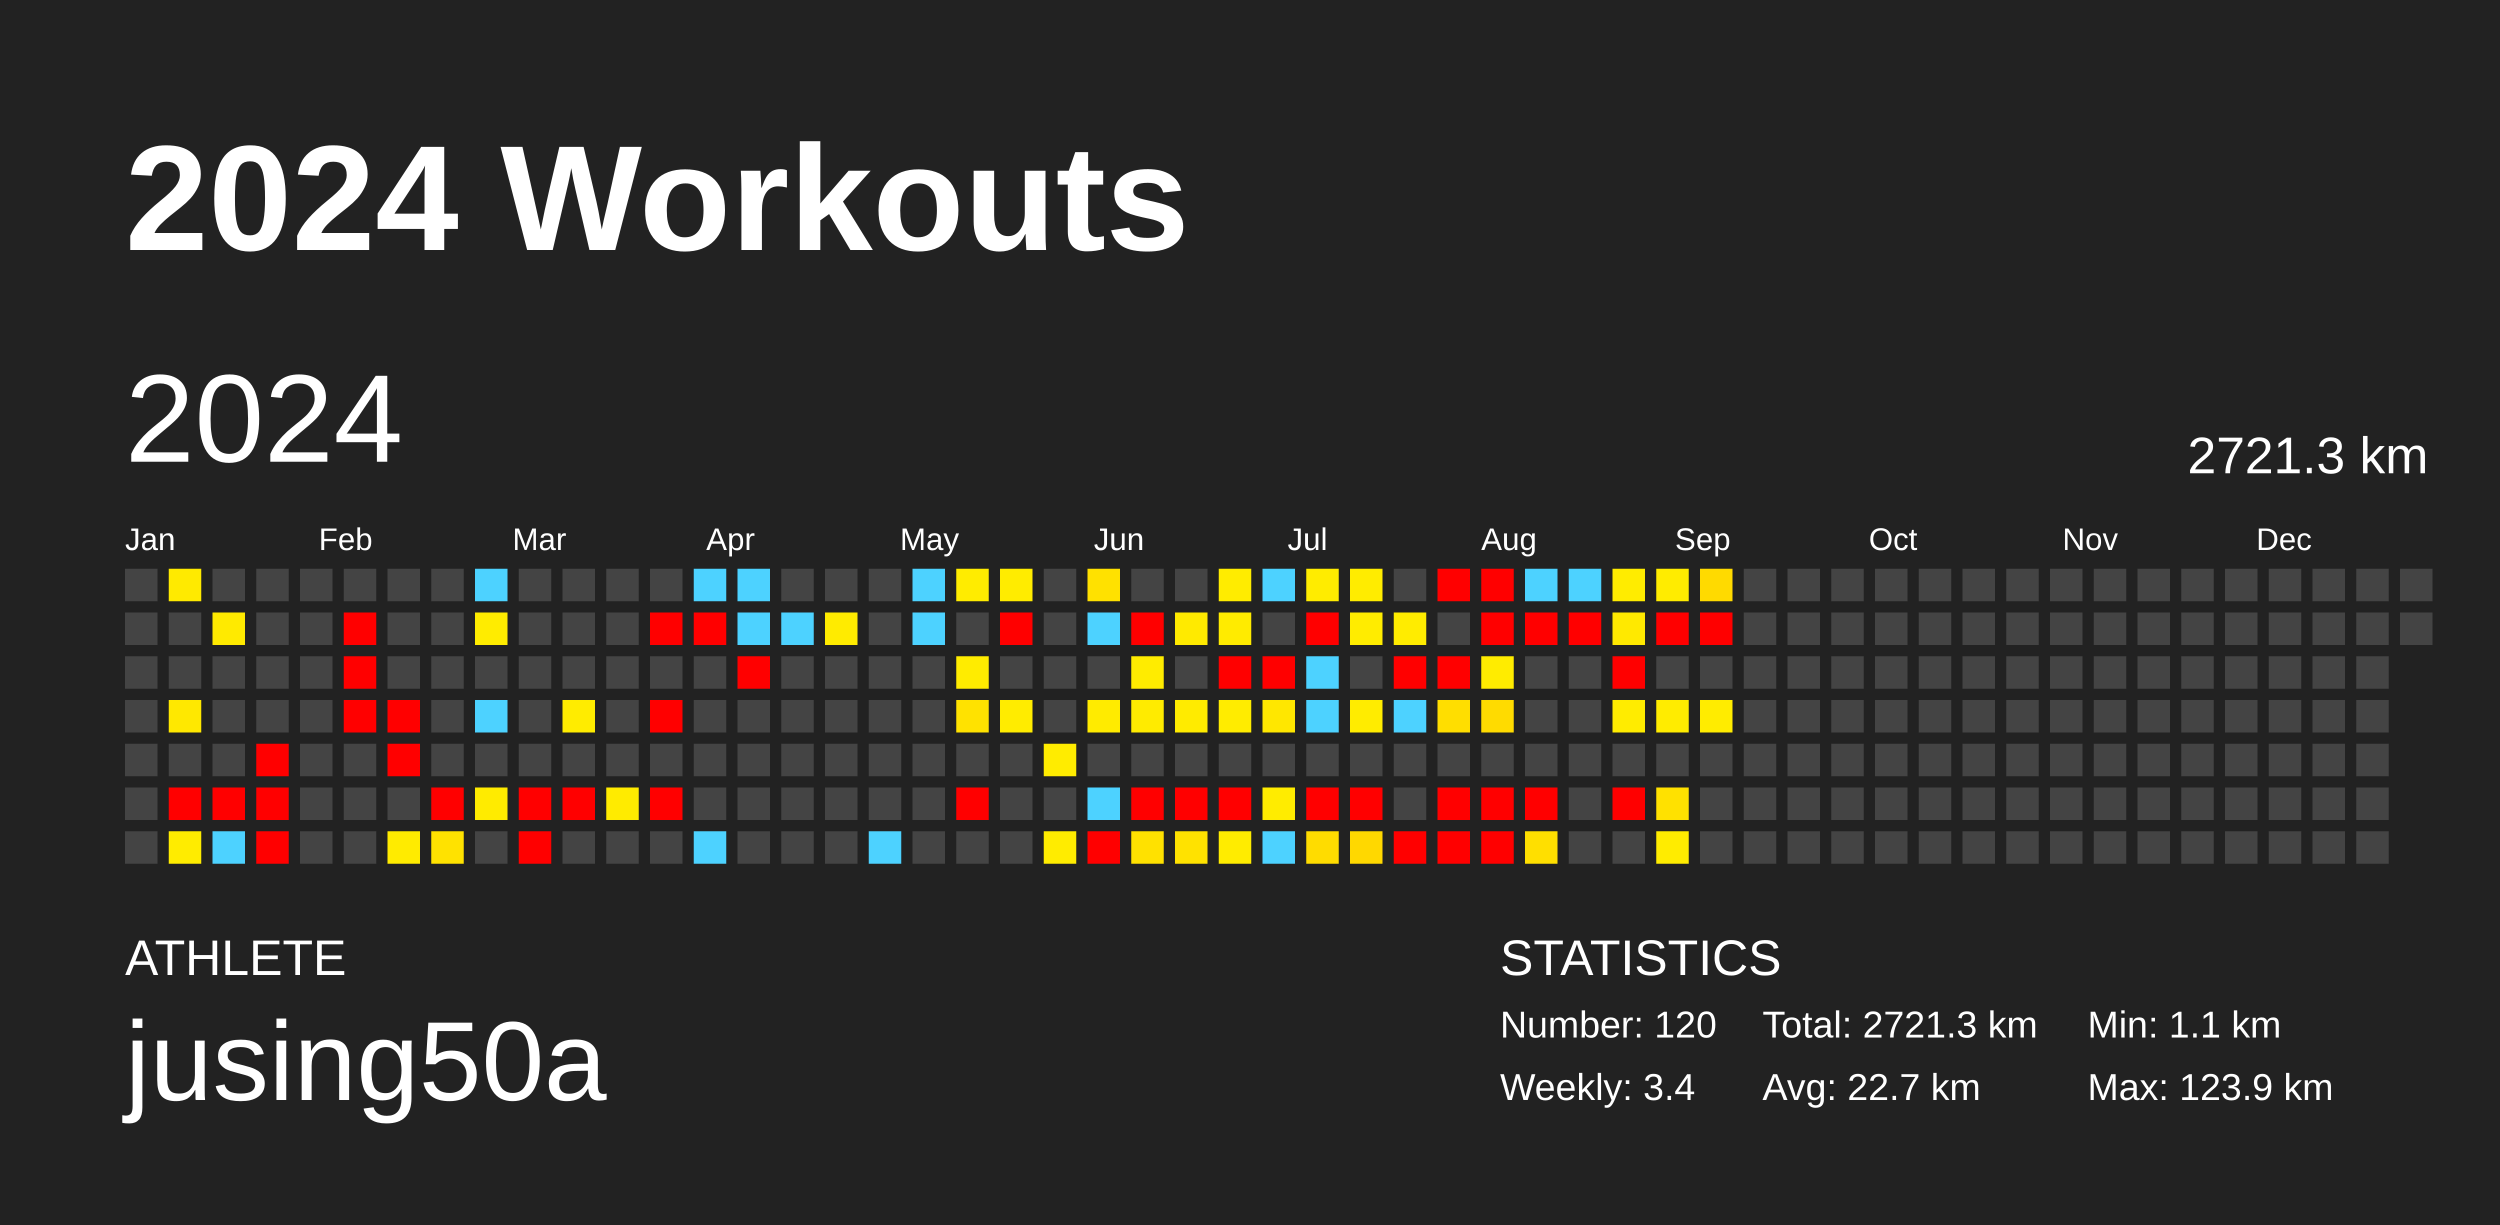
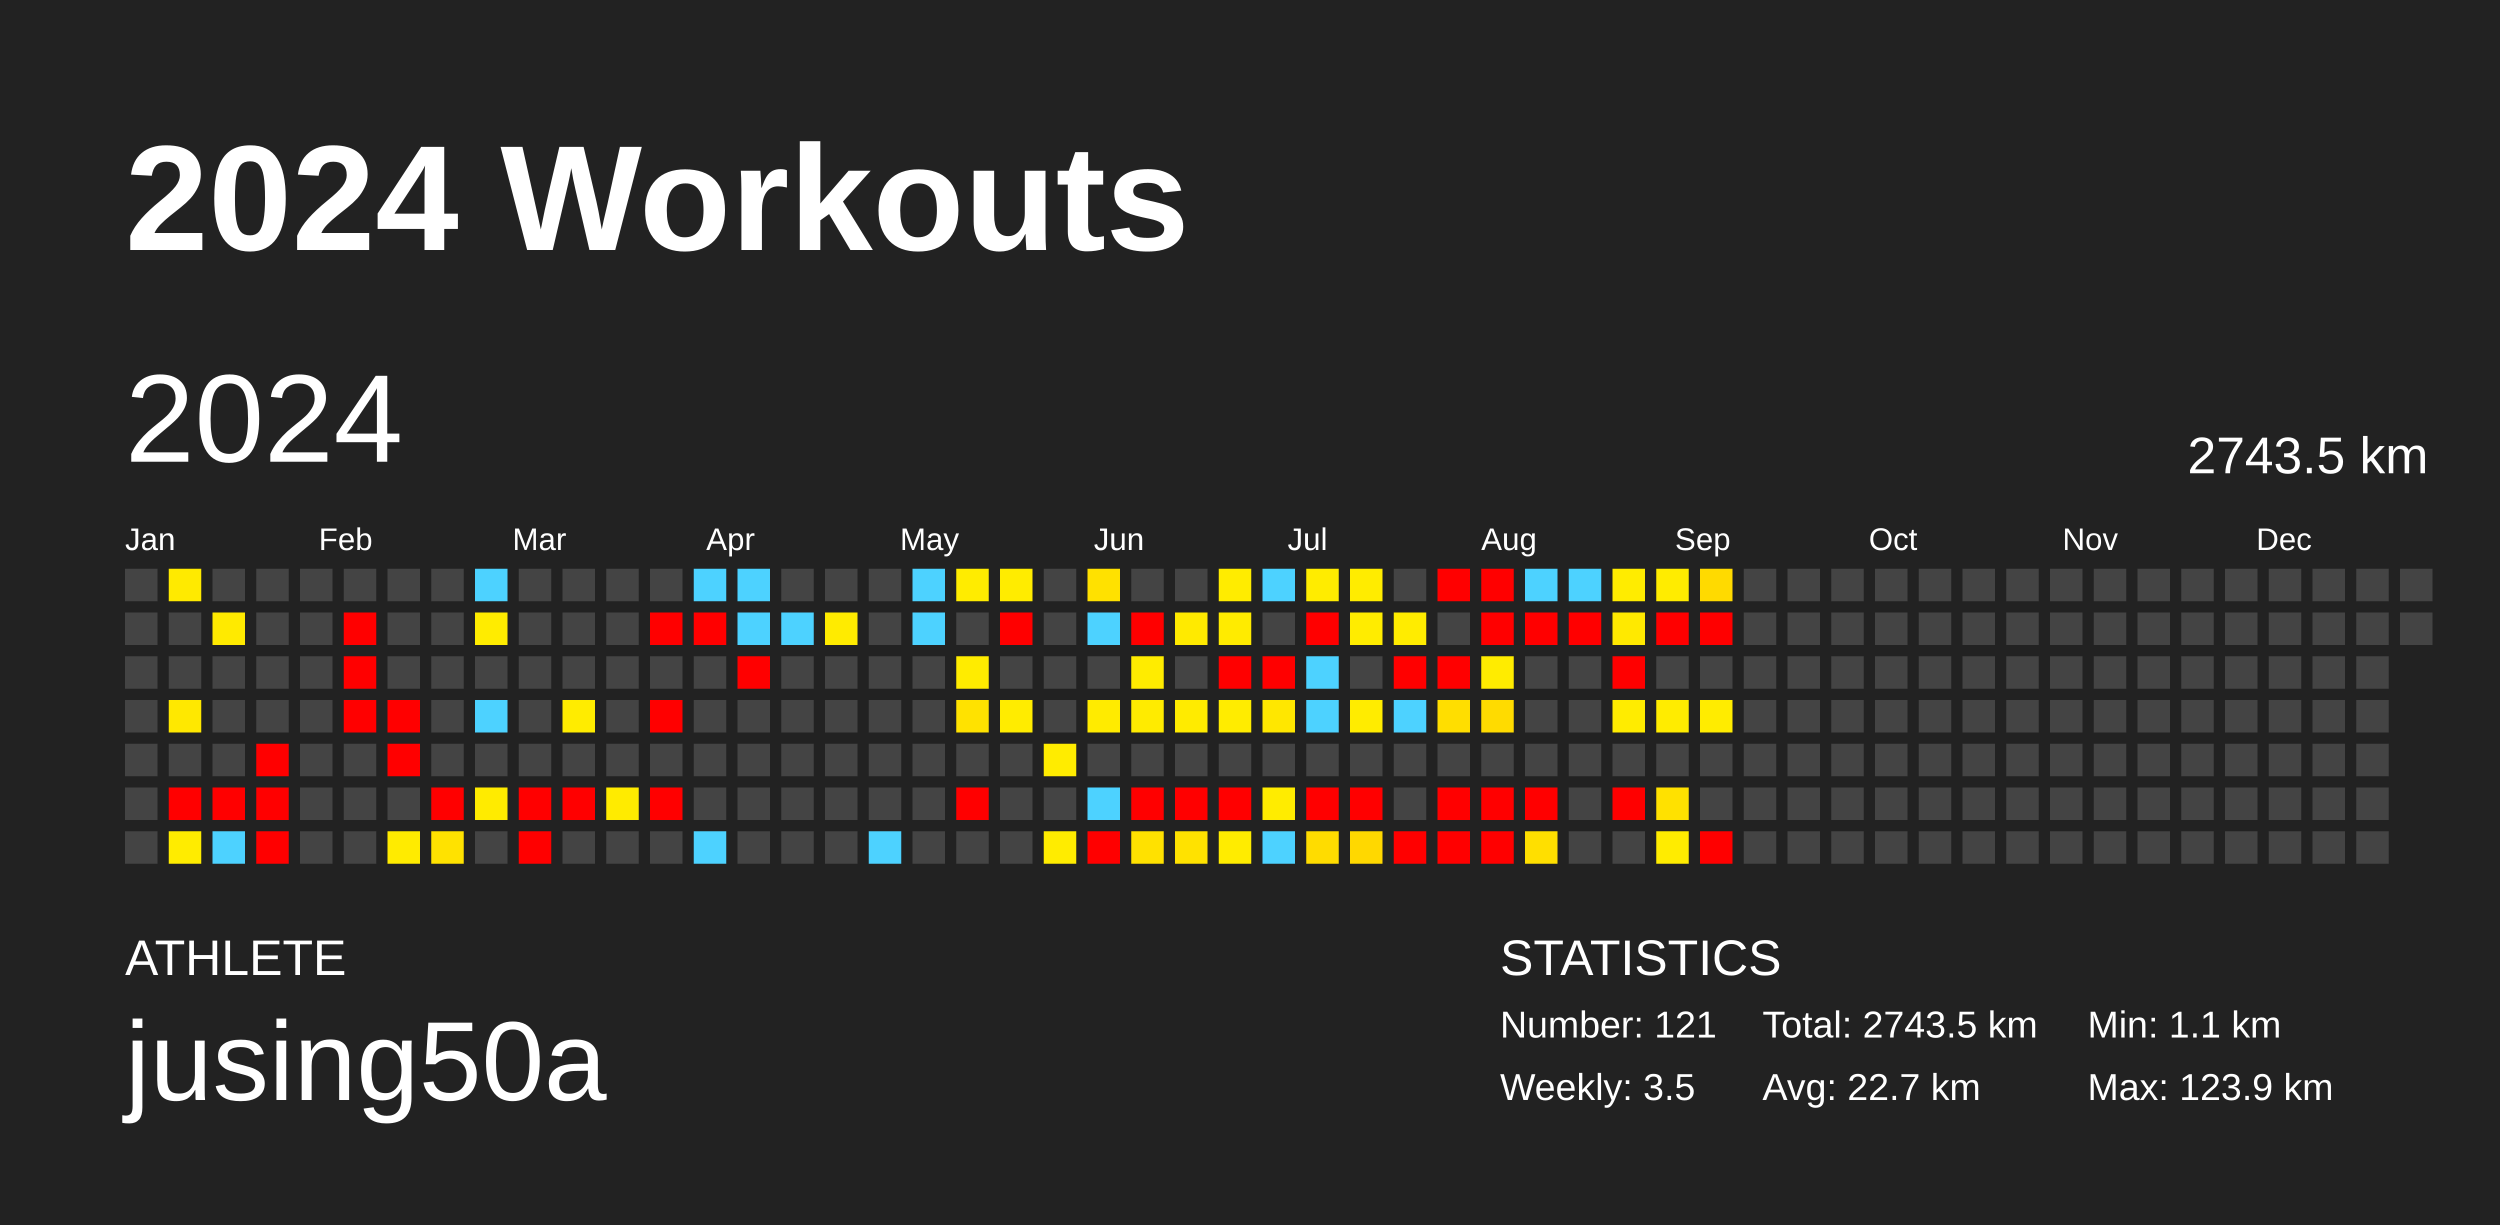
<svg xmlns="http://www.w3.org/2000/svg" baseProfile="full" height="98mm" version="1.1" viewBox="0,0,200,98" width="200mm">
  <defs />
  <rect fill="#222222" height="98" width="200" x="0" y="0" />
  <text fill="#FFFFFF" style="font-size:12px; font-family:Arial; font-weight:bold;" x="10" y="20">2024 Workouts</text>
  <text fill="#FFFFFF" style="font-size:4px; font-family:Arial" x="10" y="78">ATHLETE</text>
  <text fill="#FFFFFF" style="font-size:9px; font-family:Arial" x="10" y="88">jusing50a</text>
  <text fill="#FFFFFF" style="font-size:4px; font-family:Arial" x="120" y="78">STATISTICS</text>
-   <text fill="#FFFFFF" style="font-size:3px; font-family:Arial" x="120" y="83">Number: 120</text>
-   <text fill="#FFFFFF" style="font-size:3px; font-family:Arial" x="120" y="88">Weekly: 3.4</text>
-   <text fill="#FFFFFF" style="font-size:3px; font-family:Arial" x="141" y="83">Total: 2721.3 km</text>
+   <text fill="#FFFFFF" style="font-size:3px; font-family:Arial" x="120" y="83">Number: 121</text>
+   <text fill="#FFFFFF" style="font-size:3px; font-family:Arial" x="120" y="88">Weekly: 3.5</text>
+   <text fill="#FFFFFF" style="font-size:3px; font-family:Arial" x="141" y="83">Total: 2743.5 km</text>
  <text fill="#FFFFFF" style="font-size:3px; font-family:Arial" x="141" y="88">Avg: 22.7 km</text>
  <text fill="#FFFFFF" style="font-size:3px; font-family:Arial" x="167" y="83">Min: 1.1 km</text>
  <text fill="#FFFFFF" style="font-size:3px; font-family:Arial" x="167" y="88">Max: 123.9 km</text>
  <text dominant-baseline="hanging" fill="#FFFFFF" style="font-size:10.0px; font-family:Arial;" x="10" y="30">2024</text>
-   <text dominant-baseline="hanging" fill="#FFFFFF" style="font-size:4.125px; font-family:Arial;" x="175" y="35">2721.3 km</text>
+   <text dominant-baseline="hanging" fill="#FFFFFF" style="font-size:4.125px; font-family:Arial;" x="175" y="35">2743.5 km</text>
  <text fill="#FFFFFF" style="font-size:2.5px; font-family:Arial" x="10.0" y="44">Jan</text>
  <text fill="#FFFFFF" style="font-size:2.5px; font-family:Arial" x="25.5" y="44">Feb</text>
  <text fill="#FFFFFF" style="font-size:2.5px; font-family:Arial" x="41.0" y="44">Mar</text>
  <text fill="#FFFFFF" style="font-size:2.5px; font-family:Arial" x="56.5" y="44">Apr</text>
  <text fill="#FFFFFF" style="font-size:2.5px; font-family:Arial" x="72.0" y="44">May</text>
  <text fill="#FFFFFF" style="font-size:2.5px; font-family:Arial" x="87.5" y="44">Jun</text>
  <text fill="#FFFFFF" style="font-size:2.5px; font-family:Arial" x="103.0" y="44">Jul</text>
  <text fill="#FFFFFF" style="font-size:2.5px; font-family:Arial" x="118.5" y="44">Aug</text>
  <text fill="#FFFFFF" style="font-size:2.5px; font-family:Arial" x="134.0" y="44">Sep</text>
  <text fill="#FFFFFF" style="font-size:2.5px; font-family:Arial" x="149.5" y="44">Oct</text>
  <text fill="#FFFFFF" style="font-size:2.5px; font-family:Arial" x="165.0" y="44">Nov</text>
  <text fill="#FFFFFF" style="font-size:2.5px; font-family:Arial" x="180.5" y="44">Dec</text>
  <rect fill="#444444" height="2.6" width="2.6" x="10.0" y="45.5" />
  <rect fill="#444444" height="2.6" width="2.6" x="10.0" y="49.0" />
  <rect fill="#444444" height="2.6" width="2.6" x="10.0" y="52.5" />
  <rect fill="#444444" height="2.6" width="2.6" x="10.0" y="56.0" />
  <rect fill="#444444" height="2.6" width="2.6" x="10.0" y="59.5" />
  <rect fill="#444444" height="2.6" width="2.6" x="10.0" y="63.0" />
  <rect fill="#444444" height="2.6" width="2.6" x="10.0" y="66.5" />
  <rect fill="#ffea00" height="2.6" width="2.6" x="13.5" y="45.5" />
  <rect fill="#444444" height="2.6" width="2.6" x="13.5" y="49.0" />
  <rect fill="#444444" height="2.6" width="2.6" x="13.5" y="52.5" />
  <rect fill="#ffe800" height="2.6" width="2.6" x="13.5" y="56.0" />
  <rect fill="#444444" height="2.6" width="2.6" x="13.5" y="59.5" />
  <rect fill="red" height="2.6" width="2.6" x="13.5" y="63.0" />
  <rect fill="#ffec00" height="2.6" width="2.6" x="13.5" y="66.5" />
  <rect fill="#444444" height="2.6" width="2.6" x="17.0" y="45.5" />
  <rect fill="#ffea00" height="2.6" width="2.6" x="17.0" y="49.0" />
  <rect fill="#444444" height="2.6" width="2.6" x="17.0" y="52.5" />
  <rect fill="#444444" height="2.6" width="2.6" x="17.0" y="56.0" />
  <rect fill="#444444" height="2.6" width="2.6" x="17.0" y="59.5" />
  <rect fill="red" height="2.6" width="2.6" x="17.0" y="63.0" />
  <rect fill="#4dd2ff" height="2.6" width="2.6" x="17.0" y="66.5" />
  <rect fill="#444444" height="2.6" width="2.6" x="20.5" y="45.5" />
  <rect fill="#444444" height="2.6" width="2.6" x="20.5" y="49.0" />
  <rect fill="#444444" height="2.6" width="2.6" x="20.5" y="52.5" />
  <rect fill="#444444" height="2.6" width="2.6" x="20.5" y="56.0" />
  <rect fill="red" height="2.6" width="2.6" x="20.5" y="59.5" />
  <rect fill="red" height="2.6" width="2.6" x="20.5" y="63.0" />
  <rect fill="red" height="2.6" width="2.6" x="20.5" y="66.5" />
  <rect fill="#444444" height="2.6" width="2.6" x="24.0" y="45.5" />
  <rect fill="#444444" height="2.6" width="2.6" x="24.0" y="49.0" />
  <rect fill="#444444" height="2.6" width="2.6" x="24.0" y="52.5" />
  <rect fill="#444444" height="2.6" width="2.6" x="24.0" y="56.0" />
  <rect fill="#444444" height="2.6" width="2.6" x="24.0" y="59.5" />
  <rect fill="#444444" height="2.6" width="2.6" x="24.0" y="63.0" />
  <rect fill="#444444" height="2.6" width="2.6" x="24.0" y="66.5" />
  <rect fill="#444444" height="2.6" width="2.6" x="27.5" y="45.5" />
  <rect fill="red" height="2.6" width="2.6" x="27.5" y="49.0" />
  <rect fill="red" height="2.6" width="2.6" x="27.5" y="52.5" />
  <rect fill="red" height="2.6" width="2.6" x="27.5" y="56.0" />
  <rect fill="#444444" height="2.6" width="2.6" x="27.5" y="59.5" />
  <rect fill="#444444" height="2.6" width="2.6" x="27.5" y="63.0" />
  <rect fill="#444444" height="2.6" width="2.6" x="27.5" y="66.5" />
  <rect fill="#444444" height="2.6" width="2.6" x="31.0" y="45.5" />
  <rect fill="#444444" height="2.6" width="2.6" x="31.0" y="49.0" />
  <rect fill="#444444" height="2.6" width="2.6" x="31.0" y="52.5" />
  <rect fill="red" height="2.6" width="2.6" x="31.0" y="56.0" />
  <rect fill="red" height="2.6" width="2.6" x="31.0" y="59.5" />
  <rect fill="#444444" height="2.6" width="2.6" x="31.0" y="63.0" />
  <rect fill="#ffeb00" height="2.6" width="2.6" x="31.0" y="66.5" />
  <rect fill="#444444" height="2.6" width="2.6" x="34.5" y="45.5" />
  <rect fill="#444444" height="2.6" width="2.6" x="34.5" y="49.0" />
  <rect fill="#444444" height="2.6" width="2.6" x="34.5" y="52.5" />
  <rect fill="#444444" height="2.6" width="2.6" x="34.5" y="56.0" />
  <rect fill="#444444" height="2.6" width="2.6" x="34.5" y="59.5" />
  <rect fill="red" height="2.6" width="2.6" x="34.5" y="63.0" />
  <rect fill="#ffe200" height="2.6" width="2.6" x="34.5" y="66.5" />
  <rect fill="#4dd2ff" height="2.6" width="2.6" x="38.0" y="45.5" />
  <rect fill="#ffec00" height="2.6" width="2.6" x="38.0" y="49.0" />
  <rect fill="#444444" height="2.6" width="2.6" x="38.0" y="52.5" />
  <rect fill="#4dd2ff" height="2.6" width="2.6" x="38.0" y="56.0" />
  <rect fill="#444444" height="2.6" width="2.6" x="38.0" y="59.5" />
  <rect fill="#ffeb00" height="2.6" width="2.6" x="38.0" y="63.0" />
  <rect fill="#444444" height="2.6" width="2.6" x="38.0" y="66.5" />
  <rect fill="#444444" height="2.6" width="2.6" x="41.5" y="45.5" />
  <rect fill="#444444" height="2.6" width="2.6" x="41.5" y="49.0" />
  <rect fill="#444444" height="2.6" width="2.6" x="41.5" y="52.5" />
  <rect fill="#444444" height="2.6" width="2.6" x="41.5" y="56.0" />
  <rect fill="#444444" height="2.6" width="2.6" x="41.5" y="59.5" />
  <rect fill="red" height="2.6" width="2.6" x="41.5" y="63.0" />
  <rect fill="red" height="2.6" width="2.6" x="41.5" y="66.5" />
  <rect fill="#444444" height="2.6" width="2.6" x="45.0" y="45.5" />
  <rect fill="#444444" height="2.6" width="2.6" x="45.0" y="49.0" />
  <rect fill="#444444" height="2.6" width="2.6" x="45.0" y="52.5" />
  <rect fill="#ffec00" height="2.6" width="2.6" x="45.0" y="56.0" />
  <rect fill="#444444" height="2.6" width="2.6" x="45.0" y="59.5" />
  <rect fill="red" height="2.6" width="2.6" x="45.0" y="63.0" />
  <rect fill="#444444" height="2.6" width="2.6" x="45.0" y="66.5" />
  <rect fill="#444444" height="2.6" width="2.6" x="48.5" y="45.5" />
  <rect fill="#444444" height="2.6" width="2.6" x="48.5" y="49.0" />
  <rect fill="#444444" height="2.6" width="2.6" x="48.5" y="52.5" />
  <rect fill="#444444" height="2.6" width="2.6" x="48.5" y="56.0" />
  <rect fill="#444444" height="2.6" width="2.6" x="48.5" y="59.5" />
  <rect fill="#ffeb00" height="2.6" width="2.6" x="48.5" y="63.0" />
  <rect fill="#444444" height="2.6" width="2.6" x="48.5" y="66.5" />
  <rect fill="#444444" height="2.6" width="2.6" x="52.0" y="45.5" />
  <rect fill="red" height="2.6" width="2.6" x="52.0" y="49.0" />
  <rect fill="#444444" height="2.6" width="2.6" x="52.0" y="52.5" />
  <rect fill="red" height="2.6" width="2.6" x="52.0" y="56.0" />
  <rect fill="#444444" height="2.6" width="2.6" x="52.0" y="59.5" />
  <rect fill="red" height="2.6" width="2.6" x="52.0" y="63.0" />
  <rect fill="#444444" height="2.6" width="2.6" x="52.0" y="66.5" />
  <rect fill="#4dd2ff" height="2.6" width="2.6" x="55.5" y="45.5" />
  <rect fill="red" height="2.6" width="2.6" x="55.5" y="49.0" />
  <rect fill="#444444" height="2.6" width="2.6" x="55.5" y="52.5" />
  <rect fill="#444444" height="2.6" width="2.6" x="55.5" y="56.0" />
  <rect fill="#444444" height="2.6" width="2.6" x="55.5" y="59.5" />
  <rect fill="#444444" height="2.6" width="2.6" x="55.5" y="63.0" />
  <rect fill="#4dd2ff" height="2.6" width="2.6" x="55.5" y="66.5" />
  <rect fill="#4dd2ff" height="2.6" width="2.6" x="59.0" y="45.5" />
  <rect fill="#4dd2ff" height="2.6" width="2.6" x="59.0" y="49.0" />
  <rect fill="red" height="2.6" width="2.6" x="59.0" y="52.5" />
  <rect fill="#444444" height="2.6" width="2.6" x="59.0" y="56.0" />
  <rect fill="#444444" height="2.6" width="2.6" x="59.0" y="59.5" />
  <rect fill="#444444" height="2.6" width="2.6" x="59.0" y="63.0" />
  <rect fill="#444444" height="2.6" width="2.6" x="59.0" y="66.5" />
  <rect fill="#444444" height="2.6" width="2.6" x="62.5" y="45.5" />
  <rect fill="#4dd2ff" height="2.6" width="2.6" x="62.5" y="49.0" />
  <rect fill="#444444" height="2.6" width="2.6" x="62.5" y="52.5" />
  <rect fill="#444444" height="2.6" width="2.6" x="62.5" y="56.0" />
  <rect fill="#444444" height="2.6" width="2.6" x="62.5" y="59.5" />
  <rect fill="#444444" height="2.6" width="2.6" x="62.5" y="63.0" />
  <rect fill="#444444" height="2.6" width="2.6" x="62.5" y="66.5" />
  <rect fill="#444444" height="2.6" width="2.6" x="66.0" y="45.5" />
  <rect fill="#ffeb00" height="2.6" width="2.6" x="66.0" y="49.0" />
  <rect fill="#444444" height="2.6" width="2.6" x="66.0" y="52.5" />
  <rect fill="#444444" height="2.6" width="2.6" x="66.0" y="56.0" />
  <rect fill="#444444" height="2.6" width="2.6" x="66.0" y="59.5" />
  <rect fill="#444444" height="2.6" width="2.6" x="66.0" y="63.0" />
  <rect fill="#444444" height="2.6" width="2.6" x="66.0" y="66.5" />
  <rect fill="#444444" height="2.6" width="2.6" x="69.5" y="45.5" />
  <rect fill="#444444" height="2.6" width="2.6" x="69.5" y="49.0" />
  <rect fill="#444444" height="2.6" width="2.6" x="69.5" y="52.5" />
  <rect fill="#444444" height="2.6" width="2.6" x="69.5" y="56.0" />
  <rect fill="#444444" height="2.6" width="2.6" x="69.5" y="59.5" />
  <rect fill="#444444" height="2.6" width="2.6" x="69.5" y="63.0" />
  <rect fill="#4dd2ff" height="2.6" width="2.6" x="69.5" y="66.5" />
  <rect fill="#4dd2ff" height="2.6" width="2.6" x="73.0" y="45.5" />
  <rect fill="#4dd2ff" height="2.6" width="2.6" x="73.0" y="49.0" />
  <rect fill="#444444" height="2.6" width="2.6" x="73.0" y="52.5" />
  <rect fill="#444444" height="2.6" width="2.6" x="73.0" y="56.0" />
  <rect fill="#444444" height="2.6" width="2.6" x="73.0" y="59.5" />
  <rect fill="#444444" height="2.6" width="2.6" x="73.0" y="63.0" />
  <rect fill="#444444" height="2.6" width="2.6" x="73.0" y="66.5" />
  <rect fill="#ffec00" height="2.6" width="2.6" x="76.5" y="45.5" />
  <rect fill="#444444" height="2.6" width="2.6" x="76.5" y="49.0" />
  <rect fill="#ffec00" height="2.6" width="2.6" x="76.5" y="52.5" />
  <rect fill="#ffe200" height="2.6" width="2.6" x="76.5" y="56.0" />
  <rect fill="#444444" height="2.6" width="2.6" x="76.5" y="59.5" />
  <rect fill="red" height="2.6" width="2.6" x="76.5" y="63.0" />
  <rect fill="#444444" height="2.6" width="2.6" x="76.5" y="66.5" />
  <rect fill="#ffec00" height="2.6" width="2.6" x="80.0" y="45.5" />
  <rect fill="red" height="2.6" width="2.6" x="80.0" y="49.0" />
  <rect fill="#444444" height="2.6" width="2.6" x="80.0" y="52.5" />
  <rect fill="#ffec00" height="2.6" width="2.6" x="80.0" y="56.0" />
  <rect fill="#444444" height="2.6" width="2.6" x="80.0" y="59.5" />
  <rect fill="#444444" height="2.6" width="2.6" x="80.0" y="63.0" />
  <rect fill="#444444" height="2.6" width="2.6" x="80.0" y="66.5" />
  <rect fill="#444444" height="2.6" width="2.6" x="83.5" y="45.5" />
  <rect fill="#444444" height="2.6" width="2.6" x="83.5" y="49.0" />
  <rect fill="#444444" height="2.6" width="2.6" x="83.5" y="52.5" />
  <rect fill="#444444" height="2.6" width="2.6" x="83.5" y="56.0" />
  <rect fill="#ffec00" height="2.6" width="2.6" x="83.5" y="59.5" />
  <rect fill="#444444" height="2.6" width="2.6" x="83.5" y="63.0" />
  <rect fill="#ffec00" height="2.6" width="2.6" x="83.5" y="66.5" />
  <rect fill="#ffe100" height="2.6" width="2.6" x="87.0" y="45.5" />
  <rect fill="#4dd2ff" height="2.6" width="2.6" x="87.0" y="49.0" />
  <rect fill="#444444" height="2.6" width="2.6" x="87.0" y="52.5" />
  <rect fill="#ffeb00" height="2.6" width="2.6" x="87.0" y="56.0" />
  <rect fill="#444444" height="2.6" width="2.6" x="87.0" y="59.5" />
  <rect fill="#4dd2ff" height="2.6" width="2.6" x="87.0" y="63.0" />
  <rect fill="red" height="2.6" width="2.6" x="87.0" y="66.5" />
  <rect fill="#444444" height="2.6" width="2.6" x="90.5" y="45.5" />
  <rect fill="red" height="2.6" width="2.6" x="90.5" y="49.0" />
  <rect fill="#ffec00" height="2.6" width="2.6" x="90.5" y="52.5" />
  <rect fill="#ffeb00" height="2.6" width="2.6" x="90.5" y="56.0" />
  <rect fill="#444444" height="2.6" width="2.6" x="90.5" y="59.5" />
  <rect fill="red" height="2.6" width="2.6" x="90.5" y="63.0" />
  <rect fill="#ffe100" height="2.6" width="2.6" x="90.5" y="66.5" />
  <rect fill="#444444" height="2.6" width="2.6" x="94.0" y="45.5" />
  <rect fill="#ffea00" height="2.6" width="2.6" x="94.0" y="49.0" />
  <rect fill="#444444" height="2.6" width="2.6" x="94.0" y="52.5" />
  <rect fill="#ffeb00" height="2.6" width="2.6" x="94.0" y="56.0" />
  <rect fill="#444444" height="2.6" width="2.6" x="94.0" y="59.5" />
  <rect fill="red" height="2.6" width="2.6" x="94.0" y="63.0" />
  <rect fill="#ffe200" height="2.6" width="2.6" x="94.0" y="66.5" />
  <rect fill="#ffec00" height="2.6" width="2.6" x="97.5" y="45.5" />
  <rect fill="#ffeb00" height="2.6" width="2.6" x="97.5" y="49.0" />
  <rect fill="red" height="2.6" width="2.6" x="97.5" y="52.5" />
  <rect fill="#ffec00" height="2.6" width="2.6" x="97.5" y="56.0" />
  <rect fill="#444444" height="2.6" width="2.6" x="97.5" y="59.5" />
  <rect fill="red" height="2.6" width="2.6" x="97.5" y="63.0" />
  <rect fill="#ffec00" height="2.6" width="2.6" x="97.5" y="66.5" />
  <rect fill="#4dd2ff" height="2.6" width="2.6" x="101.0" y="45.5" />
  <rect fill="#444444" height="2.6" width="2.6" x="101.0" y="49.0" />
  <rect fill="red" height="2.6" width="2.6" x="101.0" y="52.5" />
  <rect fill="#ffe700" height="2.6" width="2.6" x="101.0" y="56.0" />
  <rect fill="#444444" height="2.6" width="2.6" x="101.0" y="59.5" />
  <rect fill="#ffec00" height="2.6" width="2.6" x="101.0" y="63.0" />
  <rect fill="#4dd2ff" height="2.6" width="2.6" x="101.0" y="66.5" />
  <rect fill="#ffec00" height="2.6" width="2.6" x="104.5" y="45.5" />
  <rect fill="red" height="2.6" width="2.6" x="104.5" y="49.0" />
  <rect fill="#4dd2ff" height="2.6" width="2.6" x="104.5" y="52.5" />
  <rect fill="#4dd2ff" height="2.6" width="2.6" x="104.5" y="56.0" />
  <rect fill="#444444" height="2.6" width="2.6" x="104.5" y="59.5" />
  <rect fill="red" height="2.6" width="2.6" x="104.5" y="63.0" />
  <rect fill="#ffdc00" height="2.6" width="2.6" x="104.5" y="66.5" />
  <rect fill="#ffec00" height="2.6" width="2.6" x="108.0" y="45.5" />
  <rect fill="#ffec00" height="2.6" width="2.6" x="108.0" y="49.0" />
  <rect fill="#444444" height="2.6" width="2.6" x="108.0" y="52.5" />
  <rect fill="#ffec00" height="2.6" width="2.6" x="108.0" y="56.0" />
  <rect fill="#444444" height="2.6" width="2.6" x="108.0" y="59.5" />
  <rect fill="red" height="2.6" width="2.6" x="108.0" y="63.0" />
  <rect fill="#ffd800" height="2.6" width="2.6" x="108.0" y="66.5" />
  <rect fill="#444444" height="2.6" width="2.6" x="111.5" y="45.5" />
  <rect fill="#ffec00" height="2.6" width="2.6" x="111.5" y="49.0" />
  <rect fill="red" height="2.6" width="2.6" x="111.5" y="52.5" />
  <rect fill="#4dd2ff" height="2.6" width="2.6" x="111.5" y="56.0" />
  <rect fill="#444444" height="2.6" width="2.6" x="111.5" y="59.5" />
  <rect fill="#444444" height="2.6" width="2.6" x="111.5" y="63.0" />
  <rect fill="red" height="2.6" width="2.6" x="111.5" y="66.5" />
  <rect fill="red" height="2.6" width="2.6" x="115.0" y="45.5" />
  <rect fill="#444444" height="2.6" width="2.6" x="115.0" y="49.0" />
  <rect fill="red" height="2.6" width="2.6" x="115.0" y="52.5" />
  <rect fill="#ffde00" height="2.6" width="2.6" x="115.0" y="56.0" />
  <rect fill="#444444" height="2.6" width="2.6" x="115.0" y="59.5" />
  <rect fill="red" height="2.6" width="2.6" x="115.0" y="63.0" />
  <rect fill="red" height="2.6" width="2.6" x="115.0" y="66.5" />
  <rect fill="red" height="2.6" width="2.6" x="118.5" y="45.5" />
  <rect fill="red" height="2.6" width="2.6" x="118.5" y="49.0" />
  <rect fill="#ffec00" height="2.6" width="2.6" x="118.5" y="52.5" />
  <rect fill="#ffdb00" height="2.6" width="2.6" x="118.5" y="56.0" />
  <rect fill="#444444" height="2.6" width="2.6" x="118.5" y="59.5" />
  <rect fill="red" height="2.6" width="2.6" x="118.5" y="63.0" />
  <rect fill="red" height="2.6" width="2.6" x="118.5" y="66.5" />
  <rect fill="#4dd2ff" height="2.6" width="2.6" x="122.0" y="45.5" />
  <rect fill="red" height="2.6" width="2.6" x="122.0" y="49.0" />
  <rect fill="#444444" height="2.6" width="2.6" x="122.0" y="52.5" />
  <rect fill="#444444" height="2.6" width="2.6" x="122.0" y="56.0" />
  <rect fill="#444444" height="2.6" width="2.6" x="122.0" y="59.5" />
  <rect fill="red" height="2.6" width="2.6" x="122.0" y="63.0" />
  <rect fill="#ffdf00" height="2.6" width="2.6" x="122.0" y="66.5" />
  <rect fill="#4dd2ff" height="2.6" width="2.6" x="125.5" y="45.5" />
  <rect fill="red" height="2.6" width="2.6" x="125.5" y="49.0" />
  <rect fill="#444444" height="2.6" width="2.6" x="125.5" y="52.5" />
  <rect fill="#444444" height="2.6" width="2.6" x="125.5" y="56.0" />
  <rect fill="#444444" height="2.6" width="2.6" x="125.5" y="59.5" />
  <rect fill="#444444" height="2.6" width="2.6" x="125.5" y="63.0" />
  <rect fill="#444444" height="2.6" width="2.6" x="125.5" y="66.5" />
  <rect fill="#ffec00" height="2.6" width="2.6" x="129.0" y="45.5" />
  <rect fill="#ffe900" height="2.6" width="2.6" x="129.0" y="49.0" />
  <rect fill="red" height="2.6" width="2.6" x="129.0" y="52.5" />
  <rect fill="#ffec00" height="2.6" width="2.6" x="129.0" y="56.0" />
  <rect fill="#444444" height="2.6" width="2.6" x="129.0" y="59.5" />
  <rect fill="red" height="2.6" width="2.6" x="129.0" y="63.0" />
  <rect fill="#444444" height="2.6" width="2.6" x="129.0" y="66.5" />
  <rect fill="#ffec00" height="2.6" width="2.6" x="132.5" y="45.5" />
  <rect fill="red" height="2.6" width="2.6" x="132.5" y="49.0" />
  <rect fill="#444444" height="2.6" width="2.6" x="132.5" y="52.5" />
  <rect fill="#ffec00" height="2.6" width="2.6" x="132.5" y="56.0" />
  <rect fill="#444444" height="2.6" width="2.6" x="132.5" y="59.5" />
  <rect fill="#ffe100" height="2.6" width="2.6" x="132.5" y="63.0" />
  <rect fill="#ffec00" height="2.6" width="2.6" x="132.5" y="66.5" />
  <rect fill="#ffda00" height="2.6" width="2.6" x="136.0" y="45.5" />
  <rect fill="red" height="2.6" width="2.6" x="136.0" y="49.0" />
  <rect fill="#444444" height="2.6" width="2.6" x="136.0" y="52.5" />
  <rect fill="#ffec00" height="2.6" width="2.6" x="136.0" y="56.0" />
  <rect fill="#444444" height="2.6" width="2.6" x="136.0" y="59.5" />
  <rect fill="#444444" height="2.6" width="2.6" x="136.0" y="63.0" />
-   <rect fill="#444444" height="2.6" width="2.6" x="136.0" y="66.5" />
+   <rect fill="red" height="2.6" width="2.6" x="136.0" y="66.5" />
  <rect fill="#444444" height="2.6" width="2.6" x="139.5" y="45.5" />
  <rect fill="#444444" height="2.6" width="2.6" x="139.5" y="49.0" />
  <rect fill="#444444" height="2.6" width="2.6" x="139.5" y="52.5" />
  <rect fill="#444444" height="2.6" width="2.6" x="139.5" y="56.0" />
  <rect fill="#444444" height="2.6" width="2.6" x="139.5" y="59.5" />
  <rect fill="#444444" height="2.6" width="2.6" x="139.5" y="63.0" />
  <rect fill="#444444" height="2.6" width="2.6" x="139.5" y="66.5" />
  <rect fill="#444444" height="2.6" width="2.6" x="143.0" y="45.5" />
  <rect fill="#444444" height="2.6" width="2.6" x="143.0" y="49.0" />
  <rect fill="#444444" height="2.6" width="2.6" x="143.0" y="52.5" />
  <rect fill="#444444" height="2.6" width="2.6" x="143.0" y="56.0" />
  <rect fill="#444444" height="2.6" width="2.6" x="143.0" y="59.5" />
  <rect fill="#444444" height="2.6" width="2.6" x="143.0" y="63.0" />
  <rect fill="#444444" height="2.6" width="2.6" x="143.0" y="66.5" />
  <rect fill="#444444" height="2.6" width="2.6" x="146.5" y="45.5" />
  <rect fill="#444444" height="2.6" width="2.6" x="146.5" y="49.0" />
  <rect fill="#444444" height="2.6" width="2.6" x="146.5" y="52.5" />
  <rect fill="#444444" height="2.6" width="2.6" x="146.5" y="56.0" />
  <rect fill="#444444" height="2.6" width="2.6" x="146.5" y="59.5" />
  <rect fill="#444444" height="2.6" width="2.6" x="146.5" y="63.0" />
  <rect fill="#444444" height="2.6" width="2.6" x="146.5" y="66.5" />
  <rect fill="#444444" height="2.6" width="2.6" x="150.0" y="45.5" />
  <rect fill="#444444" height="2.6" width="2.6" x="150.0" y="49.0" />
  <rect fill="#444444" height="2.6" width="2.6" x="150.0" y="52.5" />
  <rect fill="#444444" height="2.6" width="2.6" x="150.0" y="56.0" />
  <rect fill="#444444" height="2.6" width="2.6" x="150.0" y="59.5" />
  <rect fill="#444444" height="2.6" width="2.6" x="150.0" y="63.0" />
  <rect fill="#444444" height="2.6" width="2.6" x="150.0" y="66.5" />
  <rect fill="#444444" height="2.6" width="2.6" x="153.5" y="45.5" />
  <rect fill="#444444" height="2.6" width="2.6" x="153.5" y="49.0" />
  <rect fill="#444444" height="2.6" width="2.6" x="153.5" y="52.5" />
  <rect fill="#444444" height="2.6" width="2.6" x="153.5" y="56.0" />
  <rect fill="#444444" height="2.6" width="2.6" x="153.5" y="59.5" />
  <rect fill="#444444" height="2.6" width="2.6" x="153.5" y="63.0" />
  <rect fill="#444444" height="2.6" width="2.6" x="153.5" y="66.5" />
  <rect fill="#444444" height="2.6" width="2.6" x="157.0" y="45.5" />
  <rect fill="#444444" height="2.6" width="2.6" x="157.0" y="49.0" />
  <rect fill="#444444" height="2.6" width="2.6" x="157.0" y="52.5" />
  <rect fill="#444444" height="2.6" width="2.6" x="157.0" y="56.0" />
  <rect fill="#444444" height="2.6" width="2.6" x="157.0" y="59.5" />
  <rect fill="#444444" height="2.6" width="2.6" x="157.0" y="63.0" />
  <rect fill="#444444" height="2.6" width="2.6" x="157.0" y="66.5" />
  <rect fill="#444444" height="2.6" width="2.6" x="160.5" y="45.5" />
  <rect fill="#444444" height="2.6" width="2.6" x="160.5" y="49.0" />
  <rect fill="#444444" height="2.6" width="2.6" x="160.5" y="52.5" />
  <rect fill="#444444" height="2.6" width="2.6" x="160.5" y="56.0" />
  <rect fill="#444444" height="2.6" width="2.6" x="160.5" y="59.5" />
  <rect fill="#444444" height="2.6" width="2.6" x="160.5" y="63.0" />
  <rect fill="#444444" height="2.6" width="2.6" x="160.5" y="66.5" />
  <rect fill="#444444" height="2.6" width="2.6" x="164.0" y="45.5" />
  <rect fill="#444444" height="2.6" width="2.6" x="164.0" y="49.0" />
  <rect fill="#444444" height="2.6" width="2.6" x="164.0" y="52.5" />
  <rect fill="#444444" height="2.6" width="2.6" x="164.0" y="56.0" />
  <rect fill="#444444" height="2.6" width="2.6" x="164.0" y="59.5" />
  <rect fill="#444444" height="2.6" width="2.6" x="164.0" y="63.0" />
  <rect fill="#444444" height="2.6" width="2.6" x="164.0" y="66.5" />
  <rect fill="#444444" height="2.6" width="2.6" x="167.5" y="45.5" />
  <rect fill="#444444" height="2.6" width="2.6" x="167.5" y="49.0" />
  <rect fill="#444444" height="2.6" width="2.6" x="167.5" y="52.5" />
  <rect fill="#444444" height="2.6" width="2.6" x="167.5" y="56.0" />
  <rect fill="#444444" height="2.6" width="2.6" x="167.5" y="59.5" />
  <rect fill="#444444" height="2.6" width="2.6" x="167.5" y="63.0" />
  <rect fill="#444444" height="2.6" width="2.6" x="167.5" y="66.5" />
  <rect fill="#444444" height="2.6" width="2.6" x="171.0" y="45.5" />
  <rect fill="#444444" height="2.6" width="2.6" x="171.0" y="49.0" />
  <rect fill="#444444" height="2.6" width="2.6" x="171.0" y="52.5" />
  <rect fill="#444444" height="2.6" width="2.6" x="171.0" y="56.0" />
  <rect fill="#444444" height="2.6" width="2.6" x="171.0" y="59.5" />
  <rect fill="#444444" height="2.6" width="2.6" x="171.0" y="63.0" />
  <rect fill="#444444" height="2.6" width="2.6" x="171.0" y="66.5" />
  <rect fill="#444444" height="2.6" width="2.6" x="174.5" y="45.5" />
  <rect fill="#444444" height="2.6" width="2.6" x="174.5" y="49.0" />
  <rect fill="#444444" height="2.6" width="2.6" x="174.5" y="52.5" />
  <rect fill="#444444" height="2.6" width="2.6" x="174.5" y="56.0" />
  <rect fill="#444444" height="2.6" width="2.6" x="174.5" y="59.5" />
  <rect fill="#444444" height="2.6" width="2.6" x="174.5" y="63.0" />
  <rect fill="#444444" height="2.6" width="2.6" x="174.5" y="66.5" />
  <rect fill="#444444" height="2.6" width="2.6" x="178.0" y="45.5" />
  <rect fill="#444444" height="2.6" width="2.6" x="178.0" y="49.0" />
  <rect fill="#444444" height="2.6" width="2.6" x="178.0" y="52.5" />
  <rect fill="#444444" height="2.6" width="2.6" x="178.0" y="56.0" />
  <rect fill="#444444" height="2.6" width="2.6" x="178.0" y="59.5" />
  <rect fill="#444444" height="2.6" width="2.6" x="178.0" y="63.0" />
  <rect fill="#444444" height="2.6" width="2.6" x="178.0" y="66.5" />
  <rect fill="#444444" height="2.6" width="2.6" x="181.5" y="45.5" />
  <rect fill="#444444" height="2.6" width="2.6" x="181.5" y="49.0" />
  <rect fill="#444444" height="2.6" width="2.6" x="181.5" y="52.5" />
  <rect fill="#444444" height="2.6" width="2.6" x="181.5" y="56.0" />
  <rect fill="#444444" height="2.6" width="2.6" x="181.5" y="59.5" />
  <rect fill="#444444" height="2.6" width="2.6" x="181.5" y="63.0" />
  <rect fill="#444444" height="2.6" width="2.6" x="181.5" y="66.5" />
  <rect fill="#444444" height="2.6" width="2.6" x="185.0" y="45.5" />
  <rect fill="#444444" height="2.6" width="2.6" x="185.0" y="49.0" />
  <rect fill="#444444" height="2.6" width="2.6" x="185.0" y="52.5" />
  <rect fill="#444444" height="2.6" width="2.6" x="185.0" y="56.0" />
  <rect fill="#444444" height="2.6" width="2.6" x="185.0" y="59.5" />
  <rect fill="#444444" height="2.6" width="2.6" x="185.0" y="63.0" />
  <rect fill="#444444" height="2.6" width="2.6" x="185.0" y="66.5" />
  <rect fill="#444444" height="2.6" width="2.6" x="188.5" y="45.5" />
  <rect fill="#444444" height="2.6" width="2.6" x="188.5" y="49.0" />
  <rect fill="#444444" height="2.6" width="2.6" x="188.5" y="52.5" />
  <rect fill="#444444" height="2.6" width="2.6" x="188.5" y="56.0" />
  <rect fill="#444444" height="2.6" width="2.6" x="188.5" y="59.5" />
  <rect fill="#444444" height="2.6" width="2.6" x="188.5" y="63.0" />
  <rect fill="#444444" height="2.6" width="2.6" x="188.5" y="66.5" />
  <rect fill="#444444" height="2.6" width="2.6" x="192.0" y="45.5" />
  <rect fill="#444444" height="2.6" width="2.6" x="192.0" y="49.0" />
</svg>
